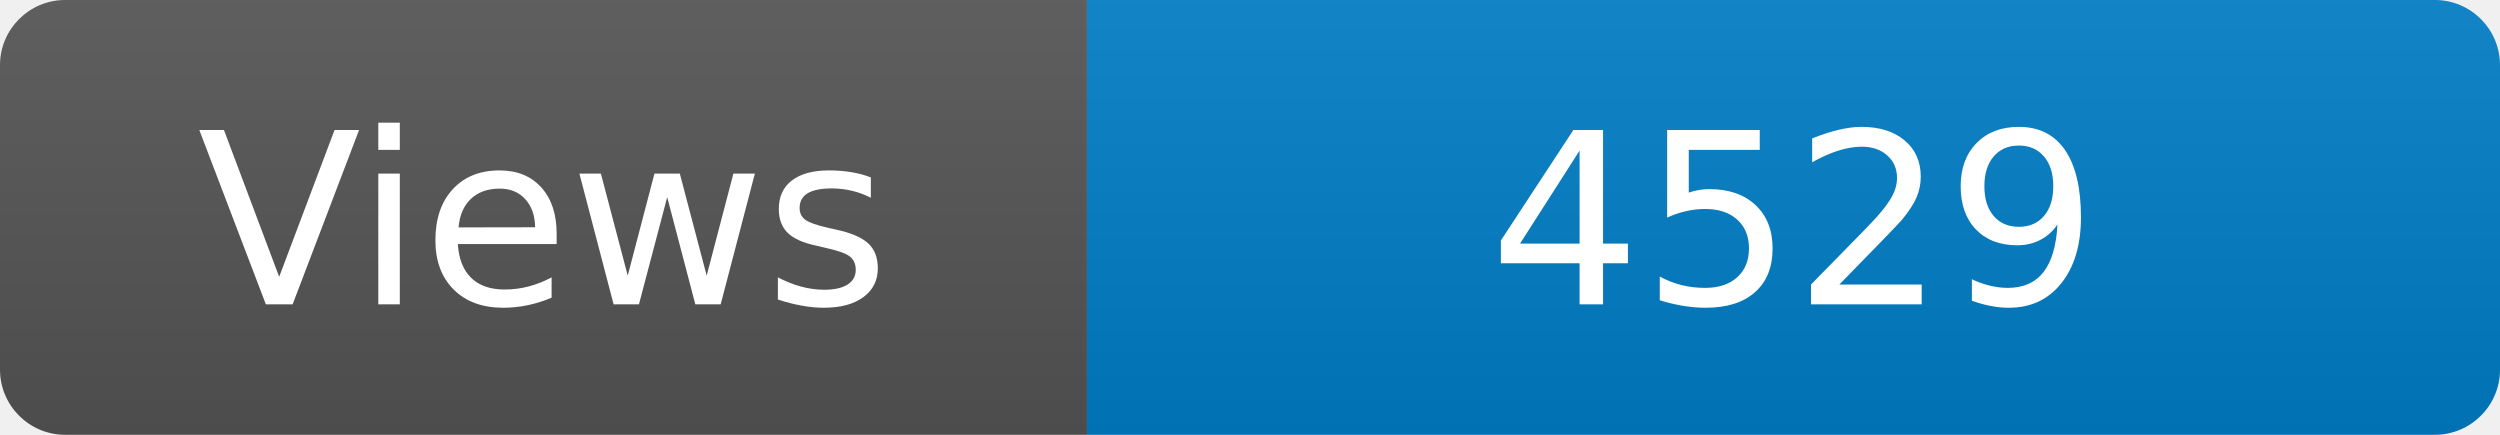
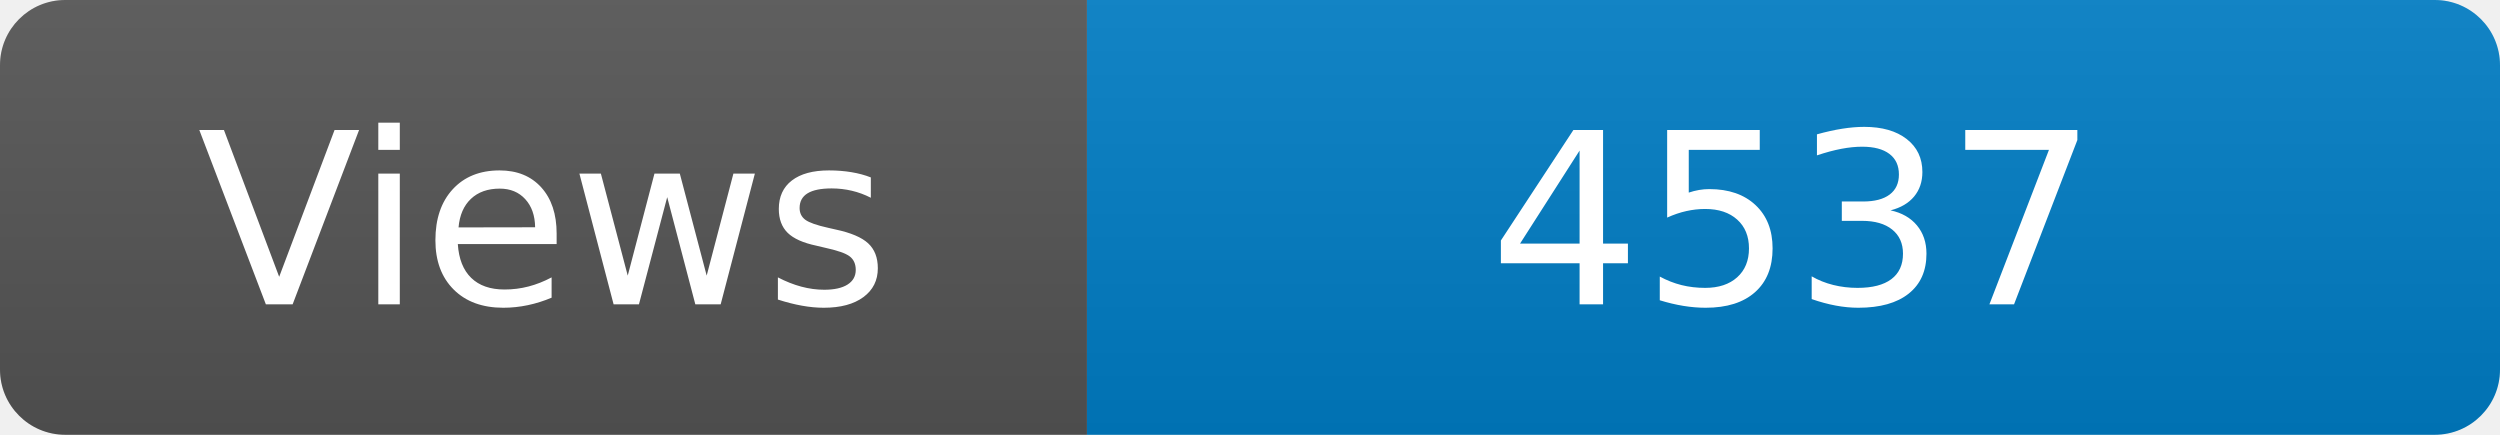
<svg xmlns="http://www.w3.org/2000/svg" width="115" height="20" role="img" aria-label="Maintained?: yes">
  <linearGradient id="s" x2="0" y2="100%">
    <stop offset="0" stop-color="#bbb" stop-opacity=".1" />
    <stop offset="1" stop-opacity=".1" />
  </linearGradient>
  <clipPath id="r">
    <rect width="115" height="20" rx="3" fill="#fff" />
  </clipPath>
  <g clip-path="url(#r)">
    <rect width="50" height="20" fill="#555" />
    <rect x="50" width="160" height="20" fill="#007ec6" />
    <rect width="115" height="20" fill="url(#s)" />
  </g>
  <g fill="#fff" text-anchor="middle" font-family="Verdana,Geneva,DejaVu Sans,sans-serif" font-size="110">
    <text x="250" y="140" transform="scale(.1)" fill="#fff">Views</text>
-     <text x="825" y="140" transform="scale(.1)" fill="#fff">4529</text>
+     <text x="825" y="140" transform="scale(.1)" fill="#fff">4537</text>
  </g>
</svg>
